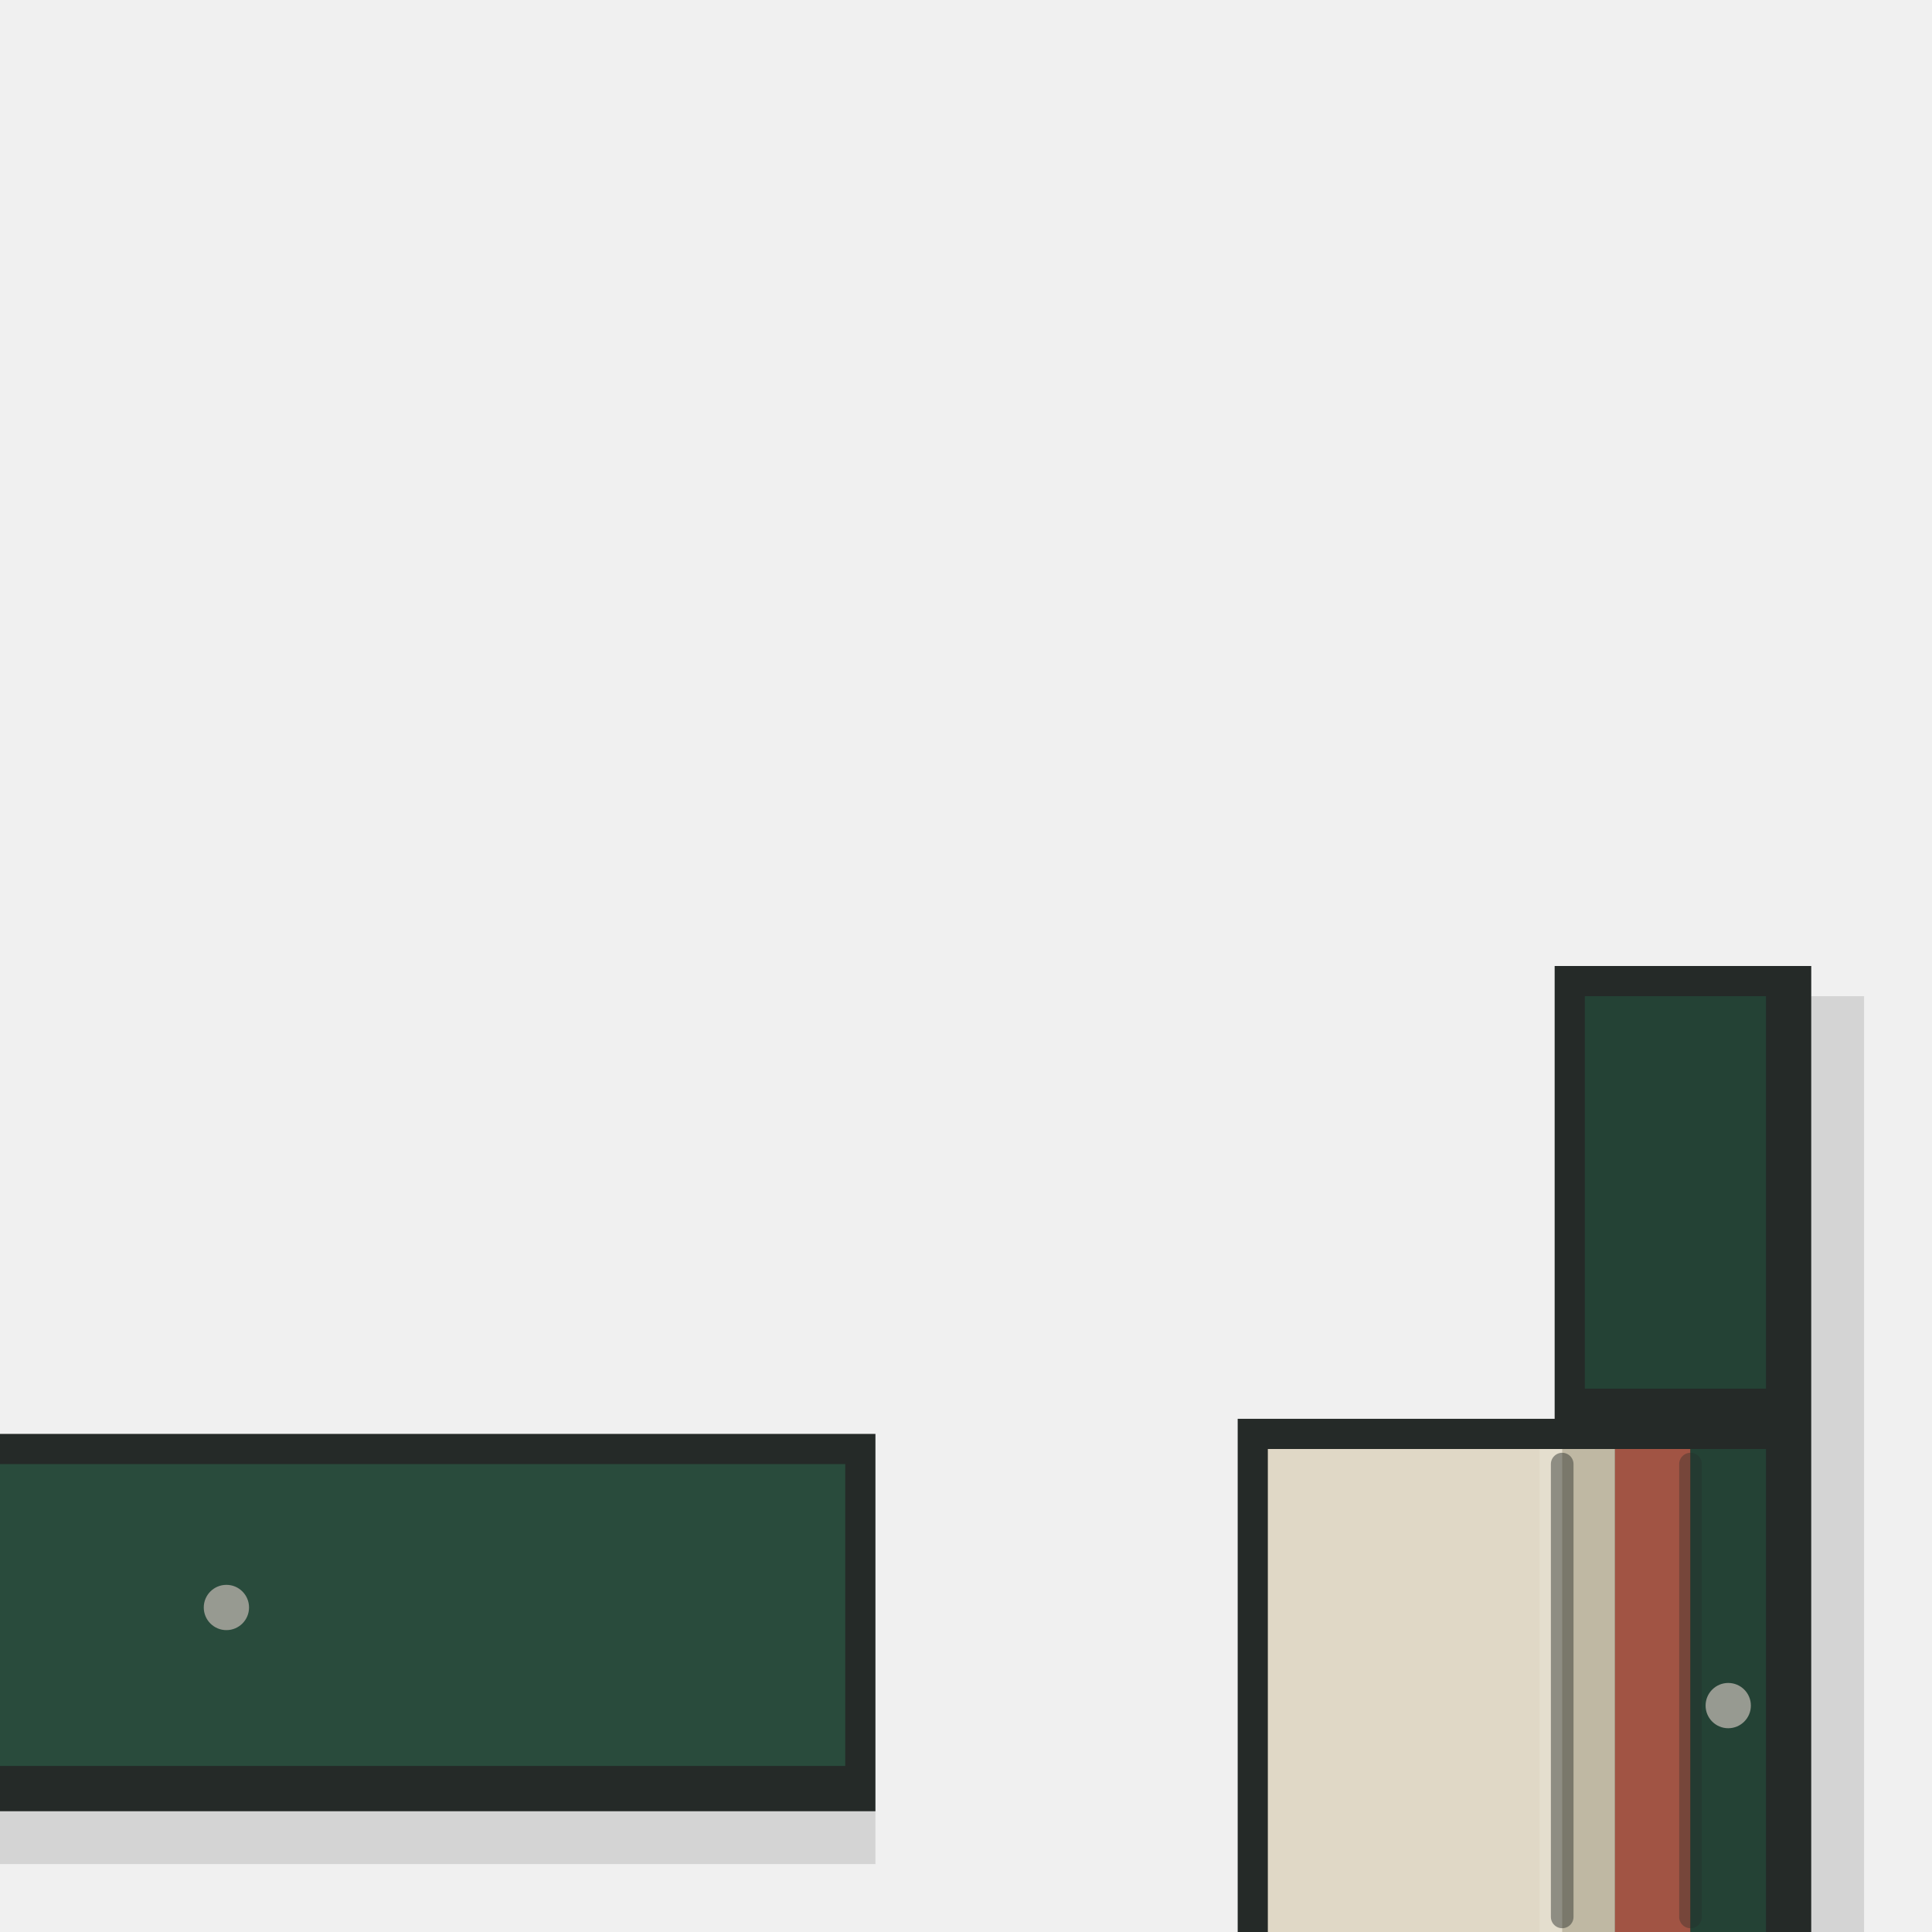
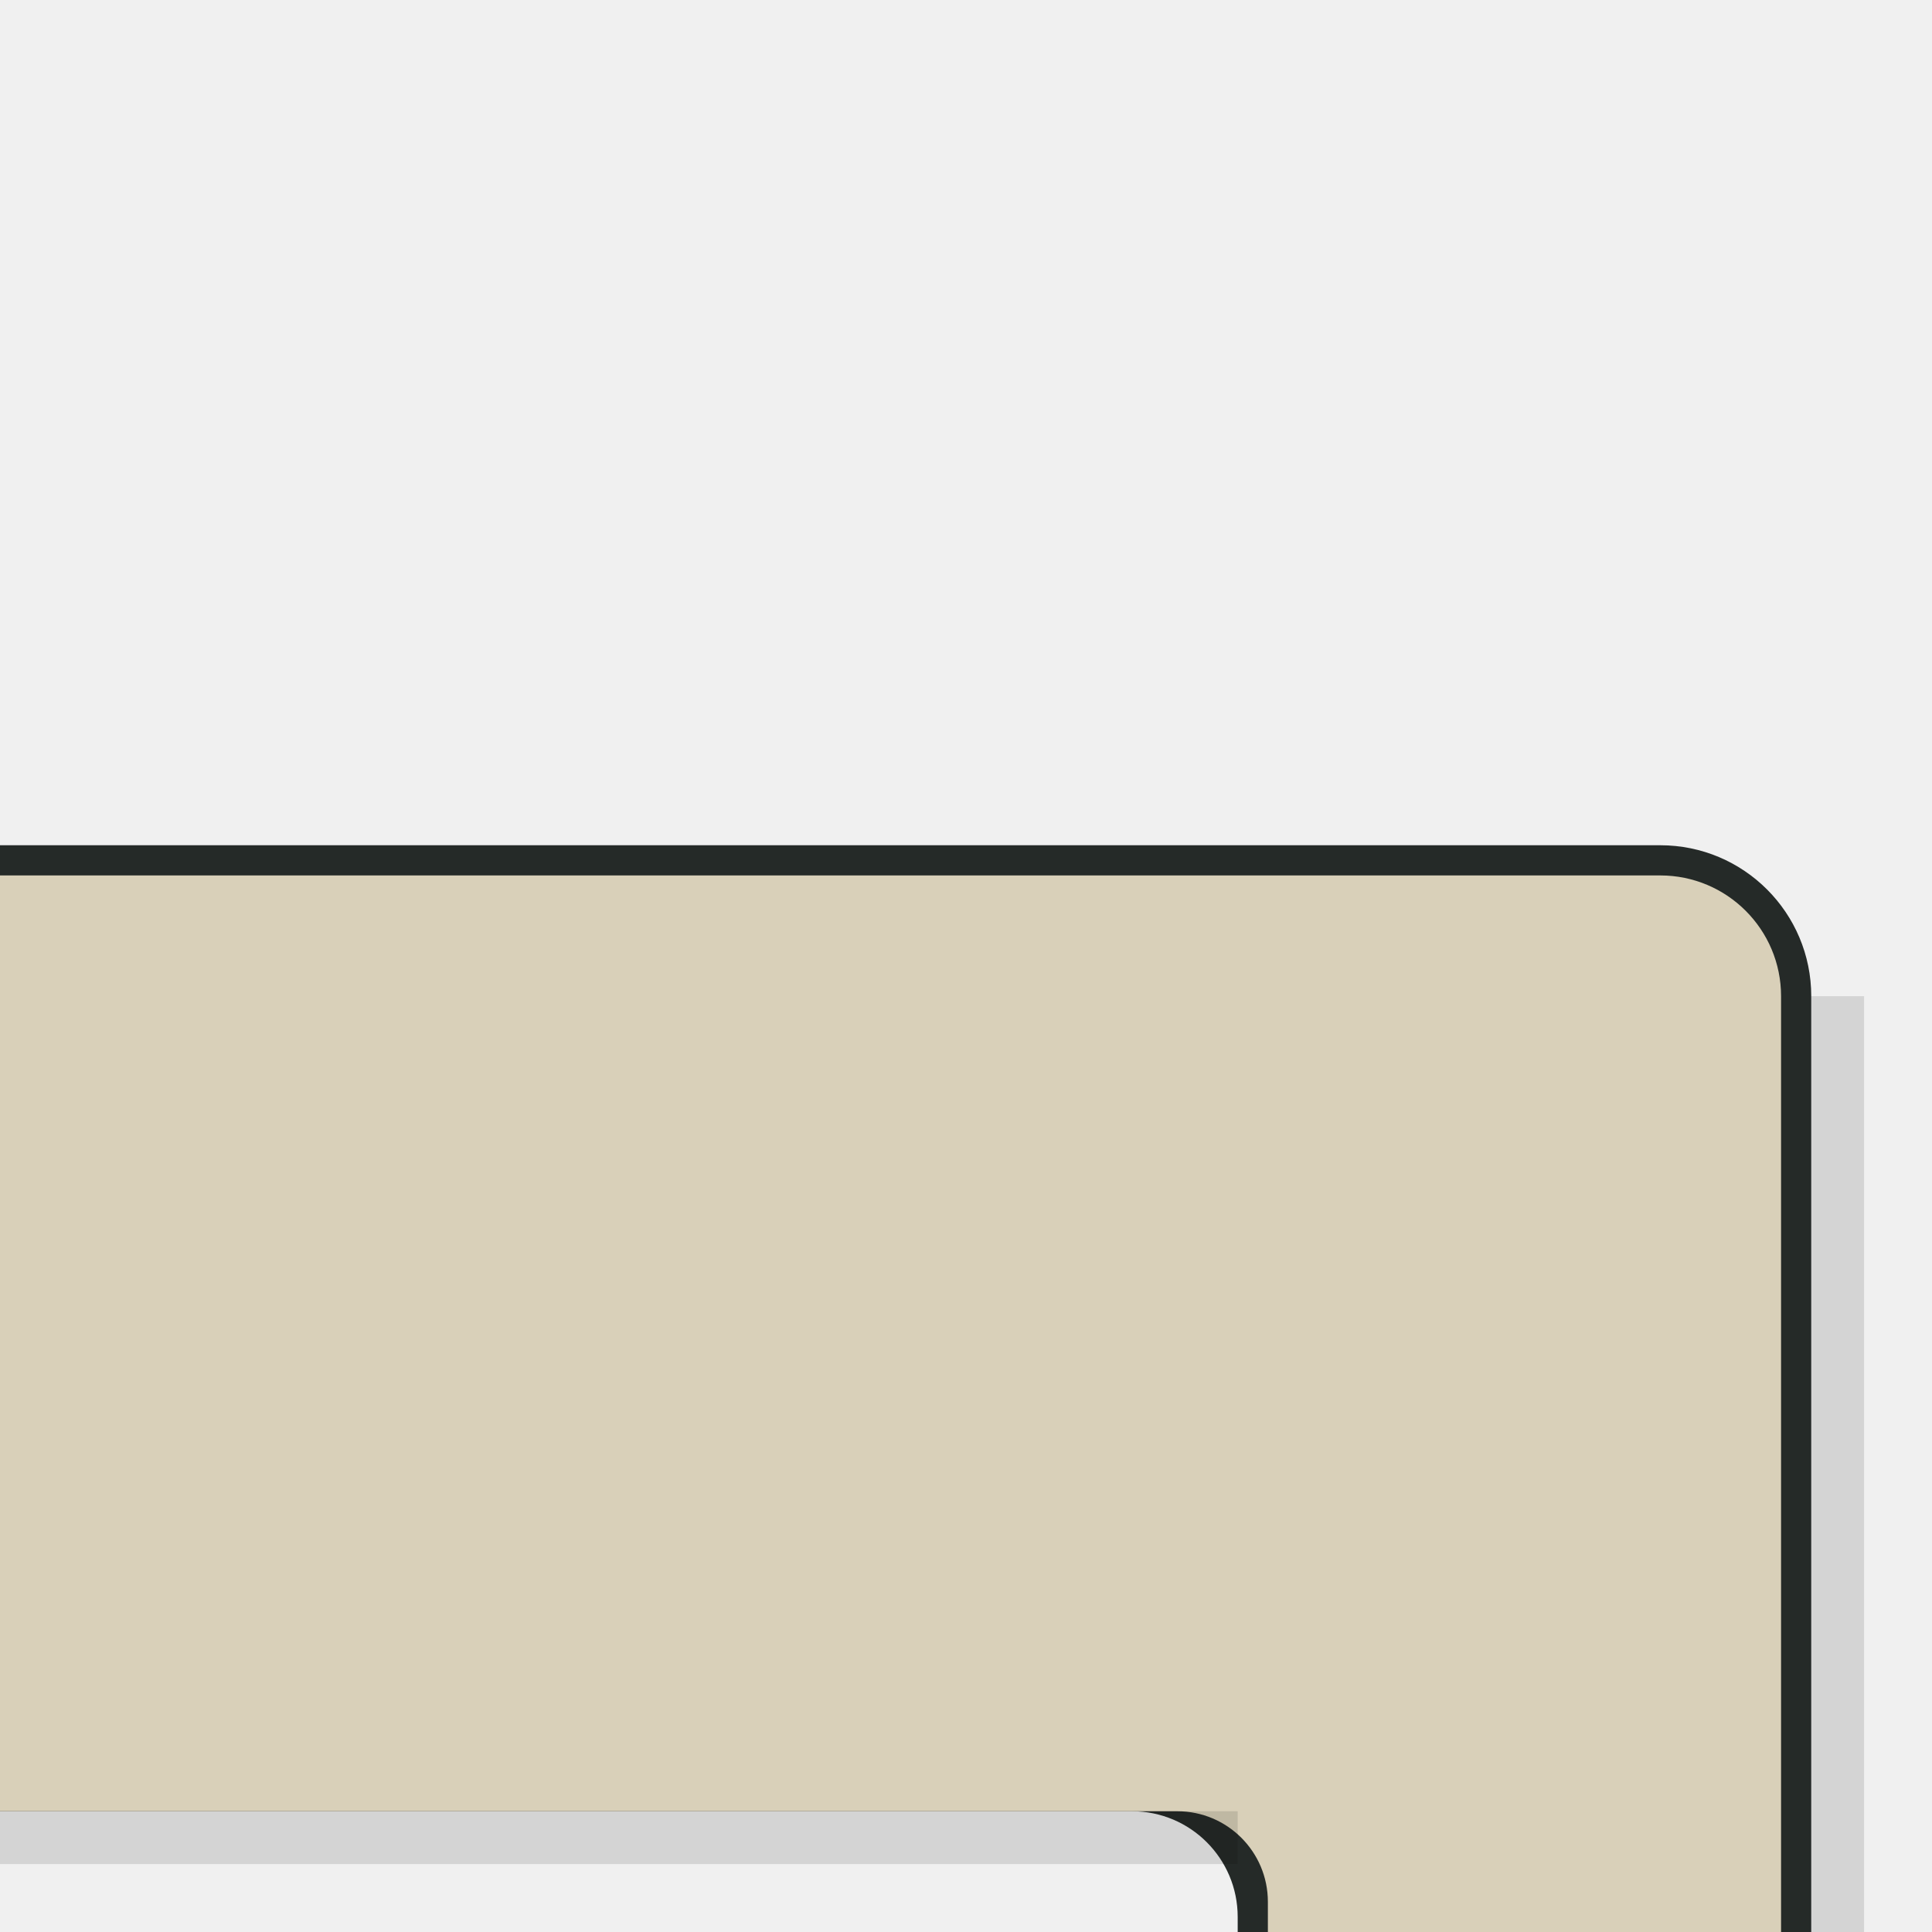
<svg xmlns="http://www.w3.org/2000/svg" viewBox="0 0 128 128" width="128" height="128">
  <g id="detail/base">
-     <path id="base-contour" d="M 0 95 H 58 V 120 H 0 Z M 103 64 H 120 V 94 H 103 Z M 82 94 H 120 V 128 H 82 Z" fill="#252A28" />
-     <path id="base-north-green" d="M 0 97 H 56 V 117 H 0 Z" fill="#294B3C" />
-     <path id="base-east-green" d="M 105 66 H 117 V 92 H 105 Z" fill="#294B3C" />
-     <path id="base-east-green-shade" d="M 105 66 H 117 V 92 H 105 Z" fill="#000000" opacity="0.12" />
-     <path id="base-low-cream" d="M 84 96 H 107 V 128 H 84 Z" fill="#D9D0B9" />
-     <path id="base-low-plane-light" d="M 84 96 H 102 V 128 H 84 Z" fill="#FFFFFF" opacity="0.18" />
-     <path id="base-low-lip" d="M 102 96 H 103.5 V 128 H 102 Z" fill="#FFFFFF" opacity="0.30" />
-     <path id="base-low-coral" d="M 107 96 H 112 V 128 H 107 Z" fill="#B65F4D" />
-     <path id="base-low-green" d="M 112 96 H 117 V 128 H 112 Z" fill="#294B3C" />
-     <path id="base-low-face-shade" d="M 103.5 96 H 117 V 128 H 103.5 Z" fill="#000000" opacity="0.12" />
-     <path id="base-low-arris-seam" d="M 103.5 97 V 127" fill="none" stroke="#252A28" stroke-width="1.5" stroke-linecap="round" stroke-linejoin="round" opacity="0.45" />
-     <path id="base-low-band-seam" d="M 112 97 V 127" fill="none" stroke="#252A28" stroke-width="1.5" stroke-linecap="round" stroke-linejoin="round" opacity="0.35" />
-     <path id="base-contact-shade" d="M 0 120 H 58 V 123.5 H 0 Z M 120 66 H 123.5 V 128 H 120 Z" fill="#000000" opacity="0.12" />
-     <path id="base-fasteners" d="M 15 105 A 1.5 1.5 0 1 1 15 108 A 1.5 1.5 0 1 1 15 105 Z M 114.5 111.5 A 1.5 1.5 0 1 1 114.5 114.5 A 1.5 1.5 0 1 1 114.5 111.5 Z" fill="#979A91" />
+     <path id="base-contour" d="M 0 56 H 110 A 10 10 0 0 1 120 66 V 128 H 82 V 127 A 7 7 0 0 0 75 120 H 0 Z" fill="#252A28" />
+     <path id="base-shell" d="M 0 58 H 110 A 8 8 0 0 1 118 66 V 128 H 84 V 126 A 6 6 0 0 0 78 120 H 0 Z" fill="#D9D0B9" />
+     <path id="base-contact-shade" d="M 0 120 H 82 V 123.5 H 0 Z M 120 66 H 123.5 V 128 H 120 Z" fill="#000000" opacity="0.12" />
  </g>
</svg>
